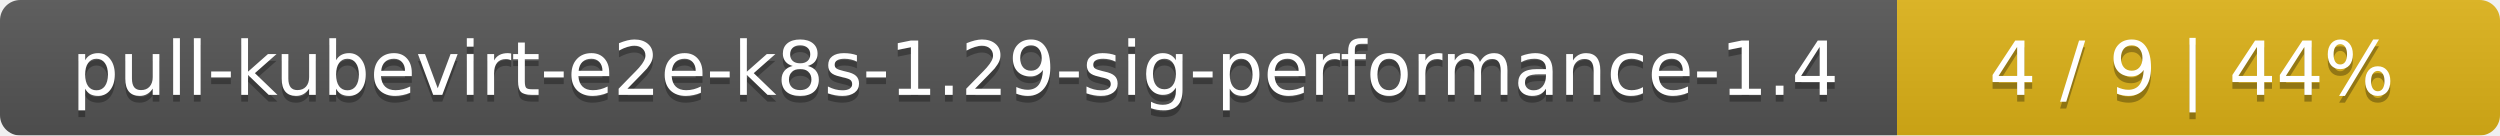
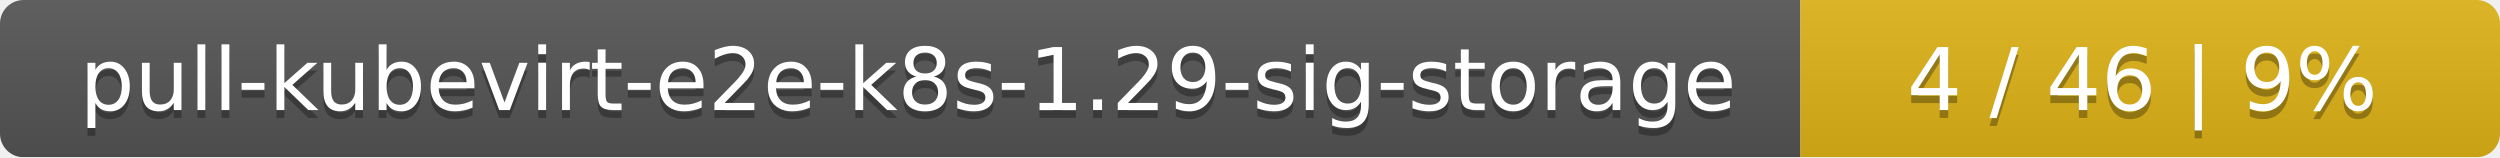
- <svg xmlns="http://www.w3.org/2000/svg" width="369" height="20">
+ <svg xmlns="http://www.w3.org/2000/svg" width="318" height="20">
  <linearGradient id="smooth" x2="0" y2="100%">
    <stop offset="0" stop-color="#bbb" stop-opacity=".1" />
    <stop offset="1" stop-opacity=".1" />
  </linearGradient>
  <mask id="round">
-     <rect width="369" height="20" rx="3" fill="#fff" />
+     <rect width="318" height="20" rx="3" fill="#fff" />
  </mask>
  <g mask="url(#round)">
-     <rect width="280" height="20" fill="#555" />
-     <rect x="280" width="89" height="20" fill="#dfb317" />
-     <rect width="369" height="20" fill="url(#smooth)" />
+     <rect width="229" height="20" fill="#555" />
+     <rect x="229" width="89" height="20" fill="#dfb317" />
+     <rect width="318" height="20" fill="url(#smooth)" />
  </g>
  <g fill="#fff" text-anchor="middle" font-family="DejaVu Sans,Verdana,Geneva,sans-serif" font-size="11">
-     <text x="141" y="15" fill="#010101" fill-opacity=".3">pull-kubevirt-e2e-k8s-1.29-sig-performance-1.4</text>
-     <text x="141" y="14">pull-kubevirt-e2e-k8s-1.29-sig-performance-1.4</text>
-     <text x="323.5" y="15" fill="#010101" fill-opacity=".3">4 / 9    |    44%</text>
-     <text x="323.5" y="14">4 / 9    |    44%</text>
+     <text x="115.5" y="15" fill="#010101" fill-opacity=".3">pull-kubevirt-e2e-k8s-1.29-sig-storage</text>
+     <text x="115.5" y="14">pull-kubevirt-e2e-k8s-1.29-sig-storage</text>
+     <text x="272.5" y="15" fill="#010101" fill-opacity=".3">4 / 46    |    9%</text>
+     <text x="272.5" y="14">4 / 46    |    9%</text>
  </g>
</svg>
